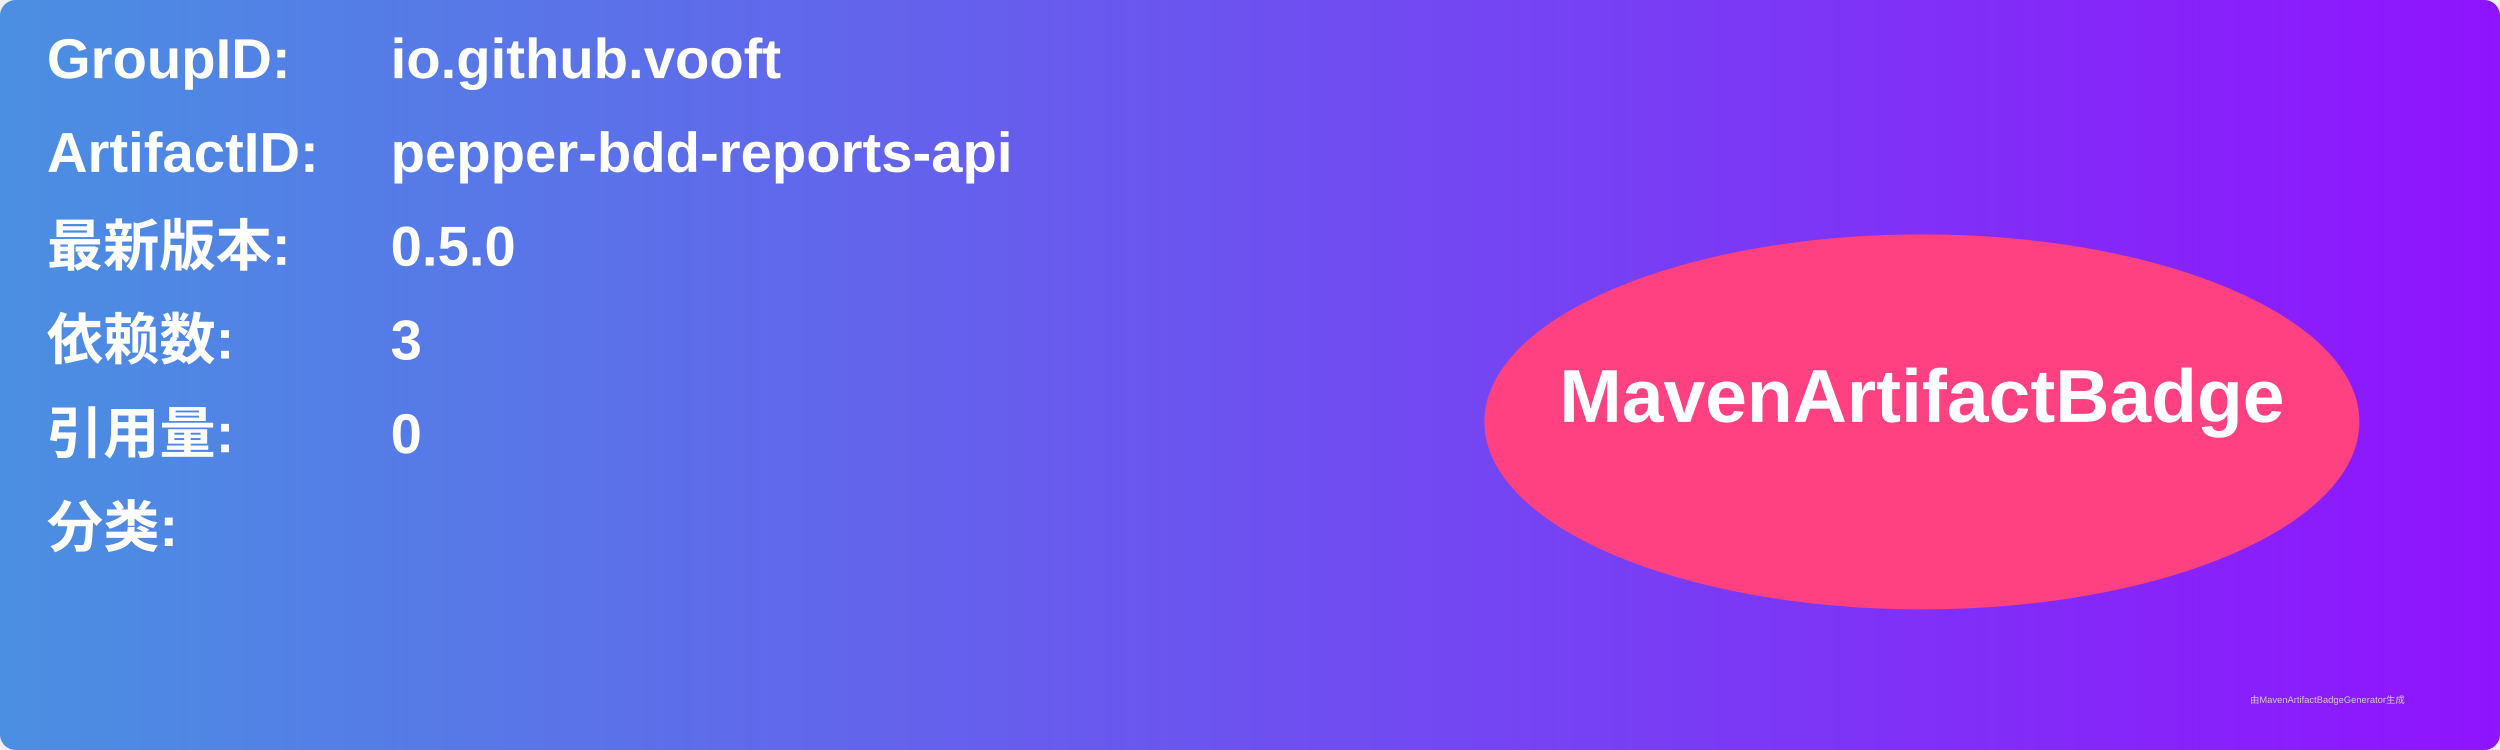
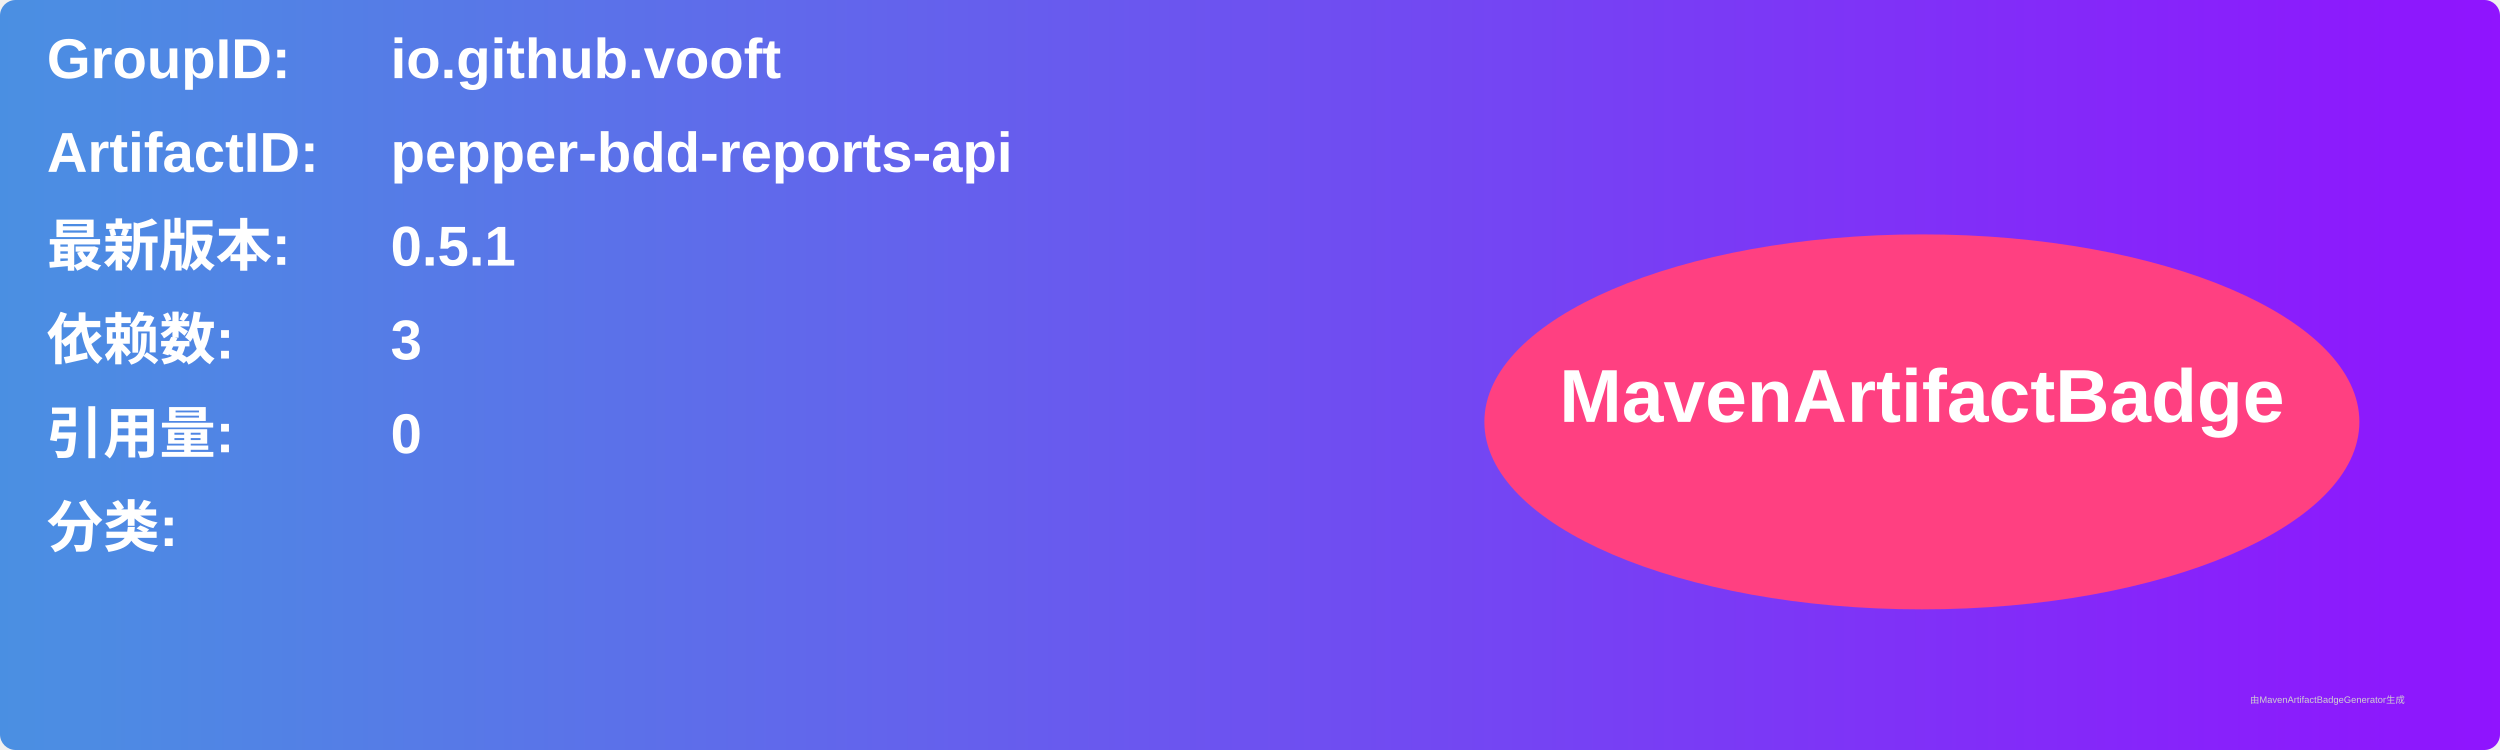
<svg xmlns="http://www.w3.org/2000/svg" width="800" height="240" viewBox="0 0 800 240">
  <linearGradient id="grad" x1="0%" y1="0%" x2="100%" y2="0%">
    <stop offset="0%" stop-color="#4a90e2" />
    <stop offset="100%" stop-color="#9013fe" />
  </linearGradient>
  <rect width="100%" height="100%" rx="5" ry="5" fill="url(#grad)" />
  <g transform="translate(15, 15)">
    <text x="0" y="10" font-family="Arial" font-size="18" fill="white" font-weight="bold" width="260">GroupID:</text>
    <text x="110" y="10" font-family="Arial" font-size="18" fill="white" font-weight="bold" width="460">io.github.vooft</text>
    <text x="0" y="40" font-family="Arial" font-size="18" fill="white" font-weight="bold" width="260">ArtifactID:</text>
    <text x="110" y="40" font-family="Arial" font-size="18" fill="white" font-weight="bold" width="460">pepper-bdd-reports-api</text>
    <text x="0" y="70" font-family="Arial" font-size="18" fill="white" font-weight="bold">最新版本:</text>
    <text x="110" y="70" font-family="Arial" font-size="18" fill="white" font-weight="bold">
-       <tspan font-weight="bold">0.5.0</tspan>
+       <tspan font-weight="bold">0.5.1</tspan>
    </text>
    <text x="0" y="100" font-family="Arial" font-size="18" fill="white" font-weight="bold">依赖数: </text>
    <text x="110" y="100" font-family="Arial" font-size="18" fill="white">
      <tspan font-weight="bold">3</tspan>
    </text>
    <text x="0" y="130" font-family="Arial" font-size="18" fill="white" font-weight="bold">引用量: </text>
    <text x="110" y="130" font-family="Arial" font-size="18" fill="white">
      <tspan font-weight="bold">0</tspan>
    </text>
    <text x="0" y="160" font-family="Arial" font-size="18" fill="white" font-weight="bold">分类:</text>
    <text x="10" y="190" font-family="Arial" font-size="10" fill="white">
      <tspan font-weight="bold" />
    </text>
    <ellipse cx="600" cy="120" rx="140" ry="60" fill="#ff4081" />
    <text x="600" y="120" text-anchor="middle" font-family="Arial" font-size="24" fill="white" font-weight="bold">MavenArtifactBadge</text>
  </g>
  <text x="720" y="225" font-family="Arial" font-size="3" fill="#d0d0d0">由MavenArtifactBadgeGenerator生成</text>
</svg>
